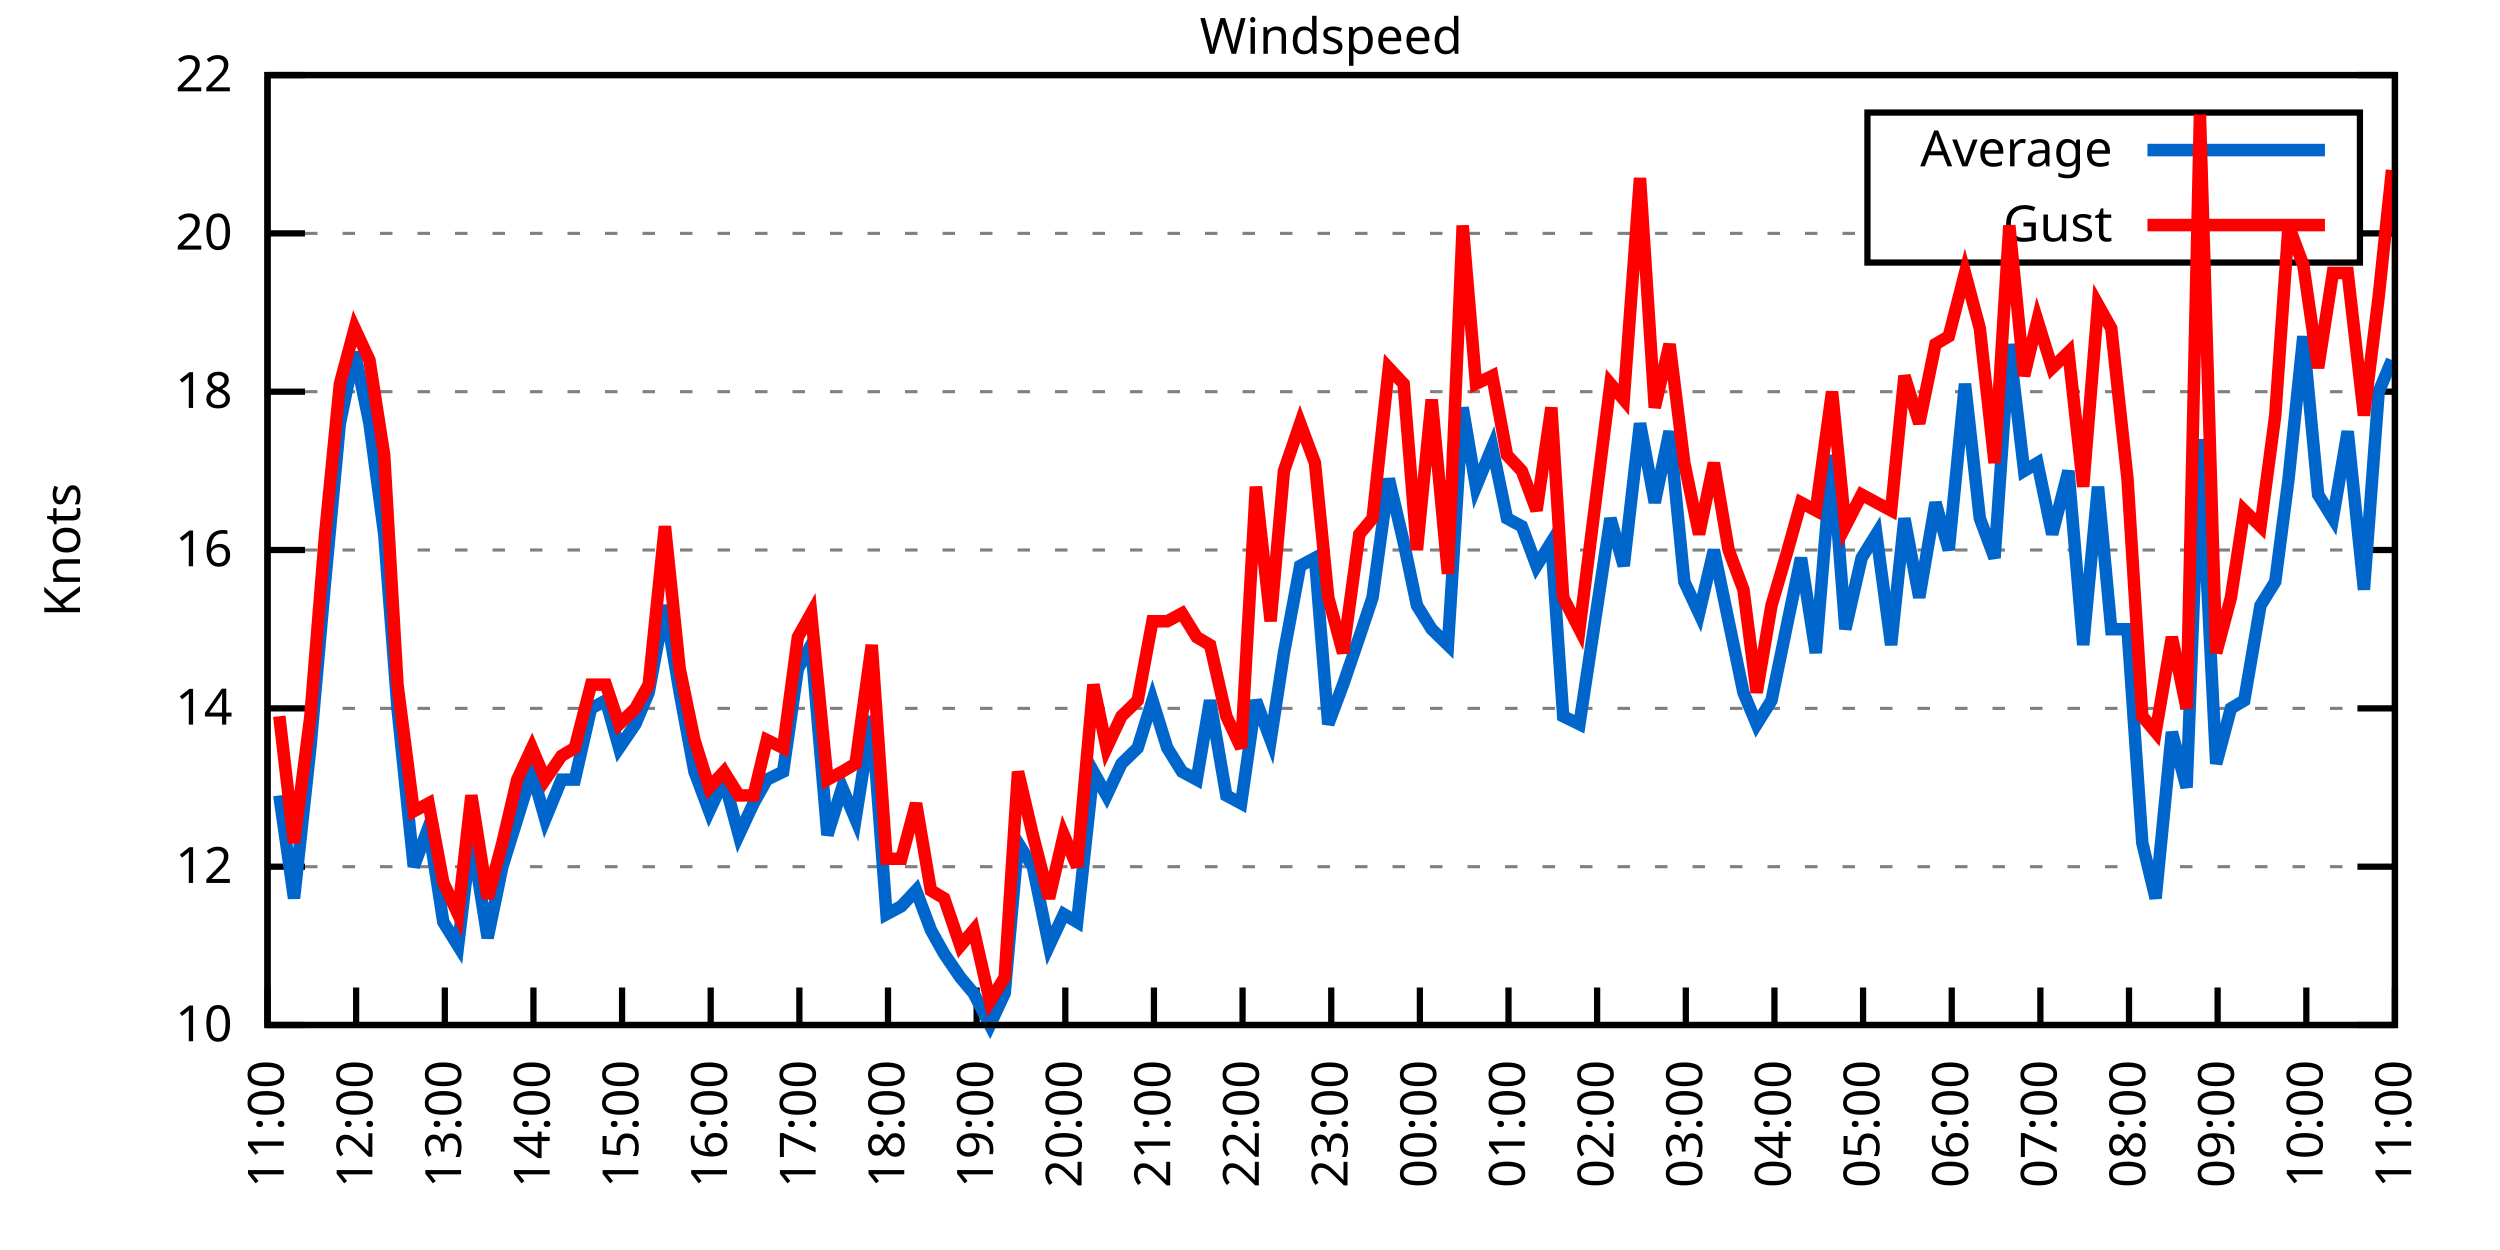
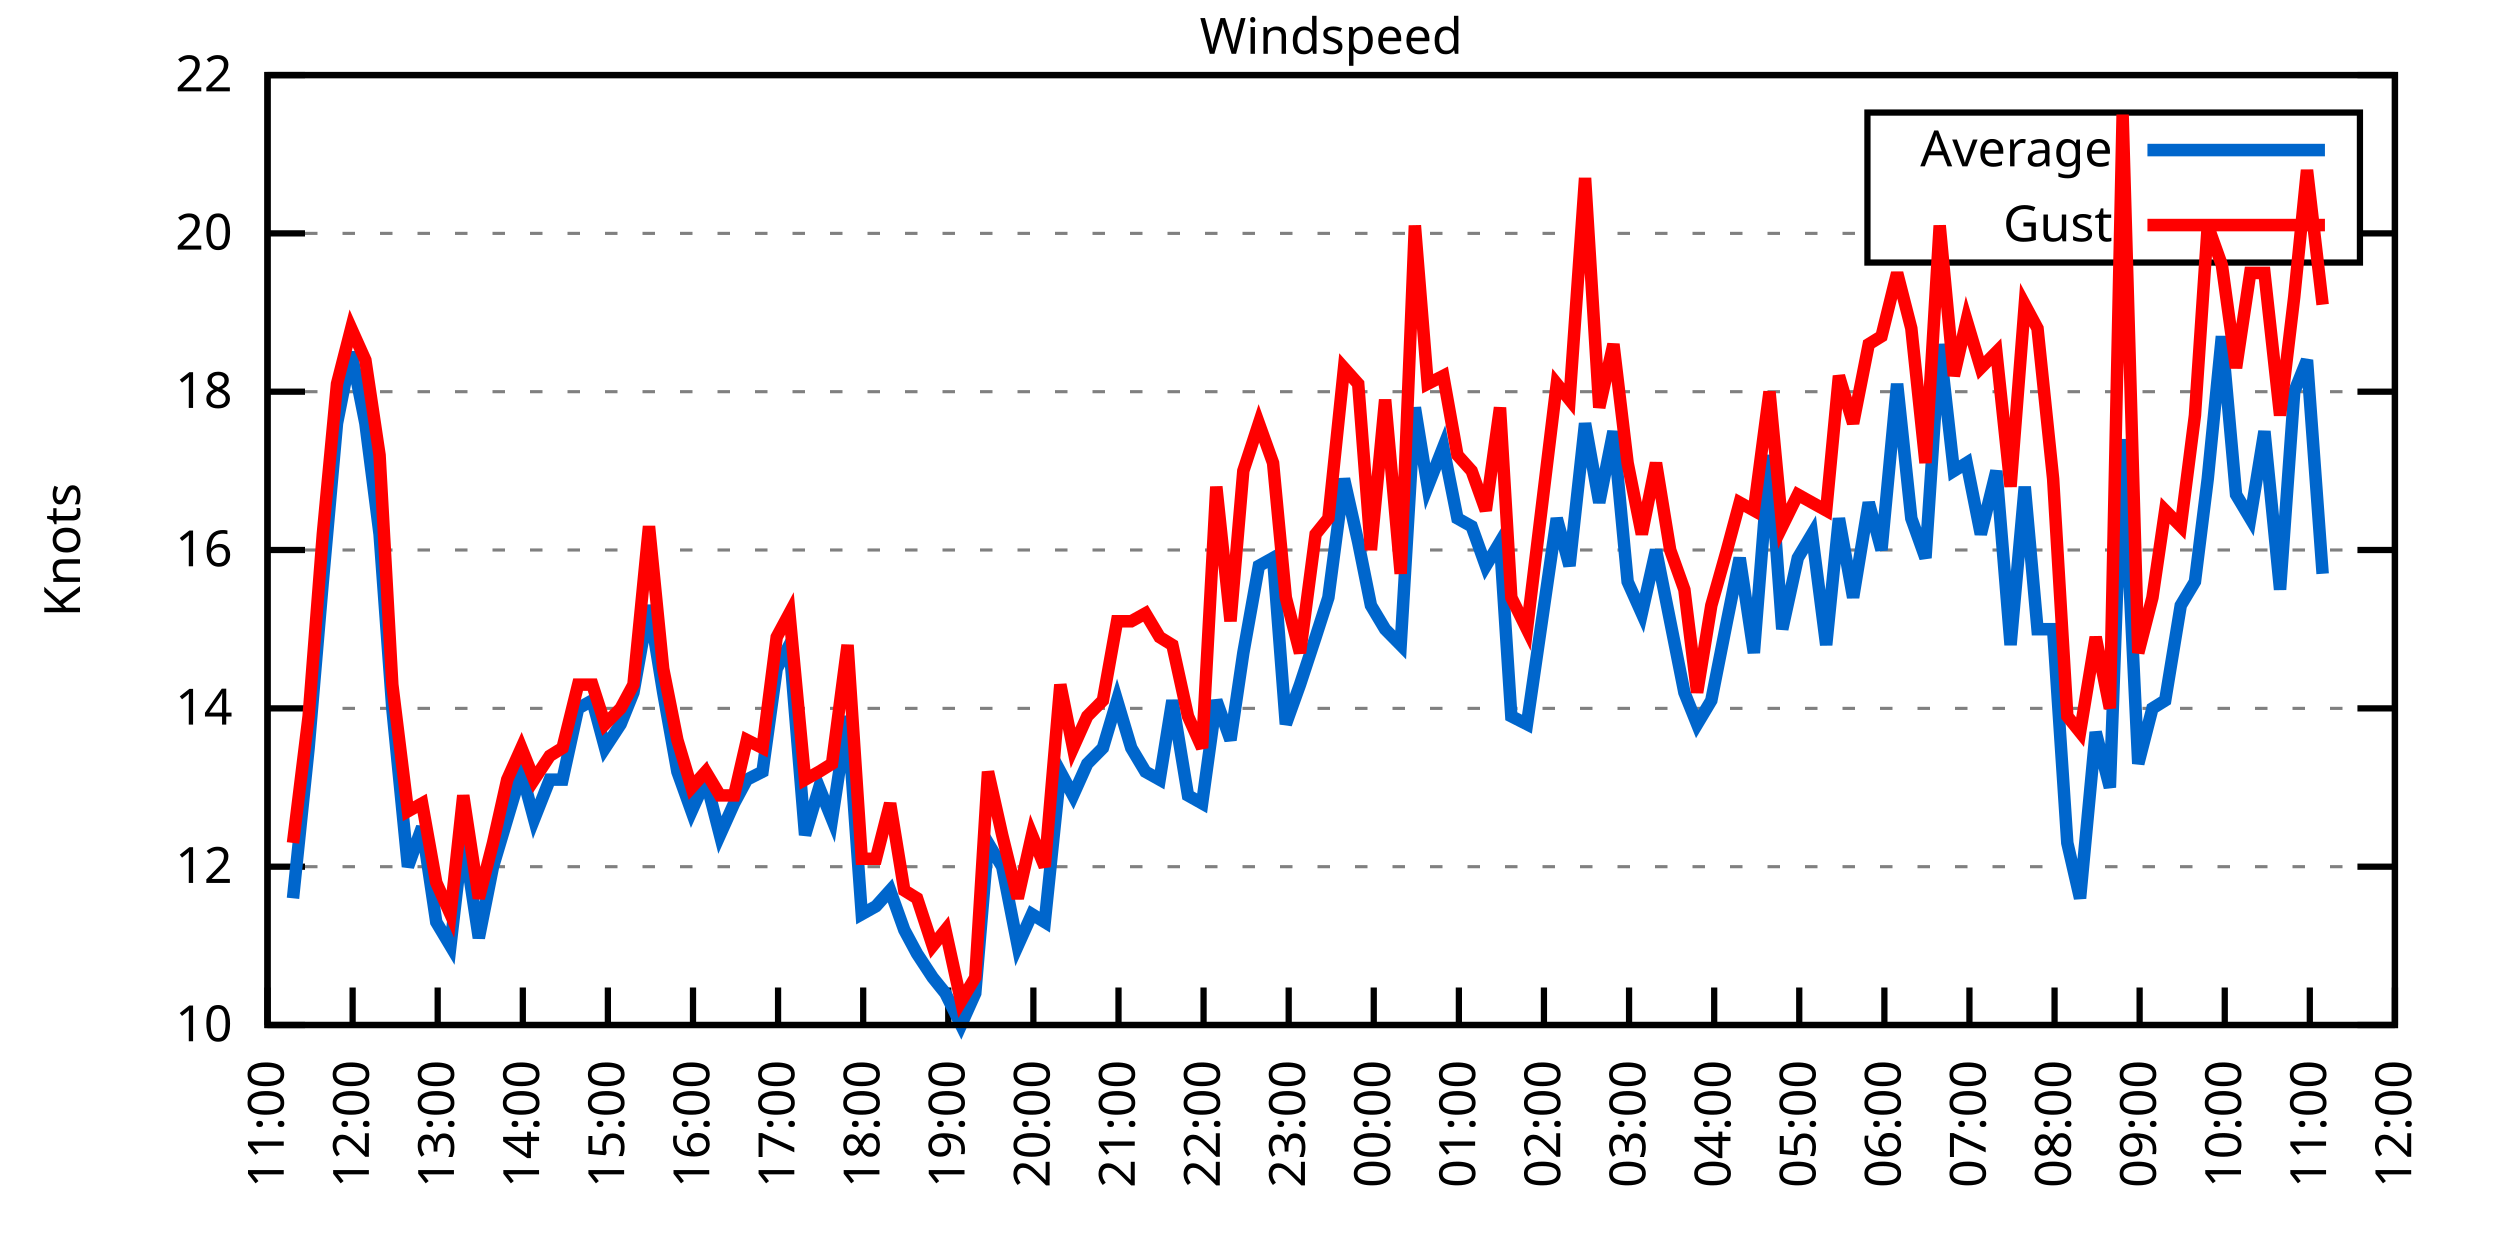
<svg xmlns="http://www.w3.org/2000/svg" xmlns:xlink="http://www.w3.org/1999/xlink" width="400" height="200" viewBox="0 0 400 200">
  <g id="gnuplot_canvas">
    <rect x="0" y="0" width="400" height="200" fill="none" />
    <defs>
      <circle id="gpDot" r="0.5" stroke-width="0.5" stroke="currentColor" />
      <path id="gpPt0" stroke-width="0.333" stroke="currentColor" d="M-1,0 h2 M0,-1 v2" />
      <path id="gpPt1" stroke-width="0.333" stroke="currentColor" d="M-1,-1 L1,1 M1,-1 L-1,1" />
      <path id="gpPt2" stroke-width="0.333" stroke="currentColor" d="M-1,0 L1,0 M0,-1 L0,1 M-1,-1 L1,1 M-1,1 L1,-1" />
      <rect id="gpPt3" stroke-width="0.333" stroke="currentColor" x="-1" y="-1" width="2" height="2" />
      <rect id="gpPt4" stroke-width="0.333" stroke="currentColor" fill="currentColor" x="-1" y="-1" width="2" height="2" />
      <circle id="gpPt5" stroke-width="0.333" stroke="currentColor" cx="0" cy="0" r="1" />
      <use xlink:href="#gpPt5" id="gpPt6" fill="currentColor" stroke="none" />
      <path id="gpPt7" stroke-width="0.333" stroke="currentColor" d="M0,-1.33 L-1.33,0.67 L1.33,0.67 z" />
      <use xlink:href="#gpPt7" id="gpPt8" fill="currentColor" stroke="none" />
      <use xlink:href="#gpPt7" id="gpPt9" stroke="currentColor" transform="rotate(180)" />
      <use xlink:href="#gpPt9" id="gpPt10" fill="currentColor" stroke="none" />
      <use xlink:href="#gpPt3" id="gpPt11" stroke="currentColor" transform="rotate(45)" />
      <use xlink:href="#gpPt11" id="gpPt12" fill="currentColor" stroke="none" />
      <path id="gpPt13" stroke-width="0.333" stroke="currentColor" d="M0,1.330 L1.265,0.411 L0.782,-1.067 L-0.782,-1.076 L-1.265,0.411 z" />
      <use xlink:href="#gpPt13" id="gpPt14" fill="currentColor" stroke="none" />
      <filter id="textbox" filterUnits="objectBoundingBox" x="0" y="0" height="1" width="1">
        <feFlood flood-color="white" flood-opacity="1" result="bgnd" />
        <feComposite in="SourceGraphic" in2="bgnd" operator="atop" />
      </filter>
      <filter id="greybox" filterUnits="objectBoundingBox" x="0" y="0" height="1" width="1">
        <feFlood flood-color="lightgrey" flood-opacity="1" result="grey" />
        <feComposite in="SourceGraphic" in2="grey" operator="atop" />
      </filter>
    </defs>
    <g fill="none" color="white" stroke="currentColor" stroke-width="1.00" stroke-linecap="butt" stroke-linejoin="miter">
</g>
    <g fill="none" color="black" stroke="currentColor" stroke-width="1.00" stroke-linecap="butt" stroke-linejoin="miter">
      <g stroke="none" shape-rendering="crispEdges">
        <polygon fill="rgb(255, 255, 255)" points="42.80,164.00 383.18,164.00 383.18,12.02 42.80,12.02 " />
      </g>
    </g>
    <g fill="none" color="black" stroke="currentColor" stroke-width="1.00" stroke-linecap="butt" stroke-linejoin="miter">
</g>
    <g fill="none" color="black" stroke="black" stroke-width="0.50" stroke-linecap="butt" stroke-linejoin="miter">
</g>
    <g fill="none" color="gray" stroke="currentColor" stroke-width="0.50" stroke-linecap="butt" stroke-linejoin="miter">
      <path stroke="gray" stroke-dasharray="2,4" class="gridline" d="M42.80,164.00 L383.19,164.00  " />
    </g>
    <g fill="none" color="gray" stroke="gray" stroke-width="1.00" stroke-linecap="butt" stroke-linejoin="miter">
</g>
    <g fill="none" color="black" stroke="currentColor" stroke-width="1.00" stroke-linecap="butt" stroke-linejoin="miter">
      <path stroke="black" d="M42.80,164.00 L48.80,164.00 M383.19,164.00 L377.19,164.00  " />
      <g transform="translate(37.20,166.60)" stroke="none" fill="black" font-family="Sans" font-size="8.00" text-anchor="end">
        <text>
          <tspan font-family="Sans"> 10</tspan>
        </text>
      </g>
    </g>
    <g fill="none" color="black" stroke="currentColor" stroke-width="1.00" stroke-linecap="butt" stroke-linejoin="miter">
</g>
    <g fill="none" color="black" stroke="black" stroke-width="0.50" stroke-linecap="butt" stroke-linejoin="miter">
</g>
    <g fill="none" color="gray" stroke="currentColor" stroke-width="0.50" stroke-linecap="butt" stroke-linejoin="miter">
      <path stroke="gray" stroke-dasharray="2,4" class="gridline" d="M42.80,138.67 L383.19,138.67  " />
    </g>
    <g fill="none" color="gray" stroke="gray" stroke-width="1.00" stroke-linecap="butt" stroke-linejoin="miter">
</g>
    <g fill="none" color="black" stroke="currentColor" stroke-width="1.00" stroke-linecap="butt" stroke-linejoin="miter">
      <path stroke="black" d="M42.80,138.67 L48.80,138.67 M383.19,138.67 L377.19,138.67  " />
      <g transform="translate(37.20,141.27)" stroke="none" fill="black" font-family="Sans" font-size="8.00" text-anchor="end">
        <text>
          <tspan font-family="Sans"> 12</tspan>
        </text>
      </g>
    </g>
    <g fill="none" color="black" stroke="currentColor" stroke-width="1.00" stroke-linecap="butt" stroke-linejoin="miter">
</g>
    <g fill="none" color="black" stroke="black" stroke-width="0.50" stroke-linecap="butt" stroke-linejoin="miter">
</g>
    <g fill="none" color="gray" stroke="currentColor" stroke-width="0.50" stroke-linecap="butt" stroke-linejoin="miter">
      <path stroke="gray" stroke-dasharray="2,4" class="gridline" d="M42.80,113.34 L383.19,113.34  " />
    </g>
    <g fill="none" color="gray" stroke="gray" stroke-width="1.00" stroke-linecap="butt" stroke-linejoin="miter">
</g>
    <g fill="none" color="black" stroke="currentColor" stroke-width="1.00" stroke-linecap="butt" stroke-linejoin="miter">
      <path stroke="black" d="M42.80,113.34 L48.80,113.34 M383.19,113.34 L377.19,113.34  " />
      <g transform="translate(37.20,115.94)" stroke="none" fill="black" font-family="Sans" font-size="8.00" text-anchor="end">
        <text>
          <tspan font-family="Sans"> 14</tspan>
        </text>
      </g>
    </g>
    <g fill="none" color="black" stroke="currentColor" stroke-width="1.00" stroke-linecap="butt" stroke-linejoin="miter">
</g>
    <g fill="none" color="black" stroke="black" stroke-width="0.50" stroke-linecap="butt" stroke-linejoin="miter">
</g>
    <g fill="none" color="gray" stroke="currentColor" stroke-width="0.50" stroke-linecap="butt" stroke-linejoin="miter">
      <path stroke="gray" stroke-dasharray="2,4" class="gridline" d="M42.80,88.00 L383.19,88.00  " />
    </g>
    <g fill="none" color="gray" stroke="gray" stroke-width="1.00" stroke-linecap="butt" stroke-linejoin="miter">
</g>
    <g fill="none" color="black" stroke="currentColor" stroke-width="1.00" stroke-linecap="butt" stroke-linejoin="miter">
      <path stroke="black" d="M42.80,88.00 L48.80,88.00 M383.19,88.00 L377.19,88.00  " />
      <g transform="translate(37.20,90.60)" stroke="none" fill="black" font-family="Sans" font-size="8.00" text-anchor="end">
        <text>
          <tspan font-family="Sans"> 16</tspan>
        </text>
      </g>
    </g>
    <g fill="none" color="black" stroke="currentColor" stroke-width="1.00" stroke-linecap="butt" stroke-linejoin="miter">
</g>
    <g fill="none" color="black" stroke="black" stroke-width="0.50" stroke-linecap="butt" stroke-linejoin="miter">
</g>
    <g fill="none" color="gray" stroke="currentColor" stroke-width="0.50" stroke-linecap="butt" stroke-linejoin="miter">
      <path stroke="gray" stroke-dasharray="2,4" class="gridline" d="M42.80,62.67 L383.19,62.67  " />
    </g>
    <g fill="none" color="gray" stroke="gray" stroke-width="1.00" stroke-linecap="butt" stroke-linejoin="miter">
</g>
    <g fill="none" color="black" stroke="currentColor" stroke-width="1.00" stroke-linecap="butt" stroke-linejoin="miter">
      <path stroke="black" d="M42.80,62.67 L48.80,62.67 M383.19,62.67 L377.19,62.67  " />
      <g transform="translate(37.20,65.27)" stroke="none" fill="black" font-family="Sans" font-size="8.00" text-anchor="end">
        <text>
          <tspan font-family="Sans"> 18</tspan>
        </text>
      </g>
    </g>
    <g fill="none" color="black" stroke="currentColor" stroke-width="1.00" stroke-linecap="butt" stroke-linejoin="miter">
</g>
    <g fill="none" color="black" stroke="black" stroke-width="0.50" stroke-linecap="butt" stroke-linejoin="miter">
</g>
    <g fill="none" color="gray" stroke="currentColor" stroke-width="0.50" stroke-linecap="butt" stroke-linejoin="miter">
      <path stroke="gray" stroke-dasharray="2,4" class="gridline" d="M42.80,37.34 L298.79,37.34 M377.59,37.34 L383.19,37.34  " />
    </g>
    <g fill="none" color="gray" stroke="gray" stroke-width="1.00" stroke-linecap="butt" stroke-linejoin="miter">
</g>
    <g fill="none" color="black" stroke="currentColor" stroke-width="1.00" stroke-linecap="butt" stroke-linejoin="miter">
      <path stroke="black" d="M42.80,37.34 L48.80,37.34 M383.19,37.34 L377.19,37.34  " />
      <g transform="translate(37.20,39.94)" stroke="none" fill="black" font-family="Sans" font-size="8.00" text-anchor="end">
        <text>
          <tspan font-family="Sans"> 20</tspan>
        </text>
      </g>
    </g>
    <g fill="none" color="black" stroke="currentColor" stroke-width="1.00" stroke-linecap="butt" stroke-linejoin="miter">
</g>
    <g fill="none" color="black" stroke="black" stroke-width="0.50" stroke-linecap="butt" stroke-linejoin="miter">
</g>
    <g fill="none" color="gray" stroke="currentColor" stroke-width="0.50" stroke-linecap="butt" stroke-linejoin="miter">
      <path stroke="gray" stroke-dasharray="2,4" class="gridline" d="M42.80,12.01 L383.19,12.01  " />
    </g>
    <g fill="none" color="gray" stroke="gray" stroke-width="1.00" stroke-linecap="butt" stroke-linejoin="miter">
</g>
    <g fill="none" color="black" stroke="currentColor" stroke-width="1.00" stroke-linecap="butt" stroke-linejoin="miter">
      <path stroke="black" d="M42.80,12.01 L48.80,12.01 M383.19,12.01 L377.19,12.01  " />
      <g transform="translate(37.20,14.61)" stroke="none" fill="black" font-family="Sans" font-size="8.00" text-anchor="end">
        <text>
          <tspan font-family="Sans"> 22</tspan>
        </text>
      </g>
    </g>
    <g fill="none" color="black" stroke="currentColor" stroke-width="1.00" stroke-linecap="butt" stroke-linejoin="miter">
      <path stroke="black" d="M42.80,164.00 L42.80,158.00  " />
      <g transform="translate(45.40,169.60) rotate(270.00)" stroke="none" fill="black" font-family="Sans" font-size="8.00" text-anchor="end">
        <text>
          <tspan font-family="Sans">11:00</tspan>
        </text>
      </g>
    </g>
    <g fill="none" color="black" stroke="currentColor" stroke-width="1.00" stroke-linecap="butt" stroke-linejoin="miter">
-       <path stroke="black" d="M56.98,164.00 L56.98,158.00  " />
-       <g transform="translate(59.58,169.60) rotate(270.00)" stroke="none" fill="black" font-family="Sans" font-size="8.00" text-anchor="end">
+       <path stroke="black" d="M56.42,164.00 L56.42,158.00  " />
+       <g transform="translate(59.02,169.60) rotate(270.00)" stroke="none" fill="black" font-family="Sans" font-size="8.00" text-anchor="end">
        <text>
          <tspan font-family="Sans">12:00</tspan>
        </text>
      </g>
    </g>
    <g fill="none" color="black" stroke="currentColor" stroke-width="1.00" stroke-linecap="butt" stroke-linejoin="miter">
-       <path stroke="black" d="M71.17,164.00 L71.17,158.00  " />
-       <g transform="translate(73.77,169.60) rotate(270.00)" stroke="none" fill="black" font-family="Sans" font-size="8.00" text-anchor="end">
+       <path stroke="black" d="M70.03,164.00 L70.03,158.00  " />
+       <g transform="translate(72.63,169.60) rotate(270.00)" stroke="none" fill="black" font-family="Sans" font-size="8.00" text-anchor="end">
        <text>
          <tspan font-family="Sans">13:00</tspan>
        </text>
      </g>
    </g>
    <g fill="none" color="black" stroke="currentColor" stroke-width="1.00" stroke-linecap="butt" stroke-linejoin="miter">
-       <path stroke="black" d="M85.35,164.00 L85.35,158.00  " />
-       <g transform="translate(87.95,169.60) rotate(270.00)" stroke="none" fill="black" font-family="Sans" font-size="8.00" text-anchor="end">
+       <path stroke="black" d="M83.65,164.00 L83.65,158.00  " />
+       <g transform="translate(86.25,169.60) rotate(270.00)" stroke="none" fill="black" font-family="Sans" font-size="8.00" text-anchor="end">
        <text>
          <tspan font-family="Sans">14:00</tspan>
        </text>
      </g>
    </g>
    <g fill="none" color="black" stroke="currentColor" stroke-width="1.00" stroke-linecap="butt" stroke-linejoin="miter">
-       <path stroke="black" d="M99.53,164.00 L99.53,158.00  " />
-       <g transform="translate(102.13,169.60) rotate(270.00)" stroke="none" fill="black" font-family="Sans" font-size="8.00" text-anchor="end">
+       <path stroke="black" d="M97.26,164.00 L97.26,158.00  " />
+       <g transform="translate(99.86,169.60) rotate(270.00)" stroke="none" fill="black" font-family="Sans" font-size="8.00" text-anchor="end">
        <text>
          <tspan font-family="Sans">15:00</tspan>
        </text>
      </g>
    </g>
    <g fill="none" color="black" stroke="currentColor" stroke-width="1.00" stroke-linecap="butt" stroke-linejoin="miter">
-       <path stroke="black" d="M113.71,164.00 L113.71,158.00  " />
-       <g transform="translate(116.31,169.60) rotate(270.00)" stroke="none" fill="black" font-family="Sans" font-size="8.00" text-anchor="end">
+       <path stroke="black" d="M110.88,164.00 L110.88,158.00  " />
+       <g transform="translate(113.48,169.60) rotate(270.00)" stroke="none" fill="black" font-family="Sans" font-size="8.00" text-anchor="end">
        <text>
          <tspan font-family="Sans">16:00</tspan>
        </text>
      </g>
    </g>
    <g fill="none" color="black" stroke="currentColor" stroke-width="1.00" stroke-linecap="butt" stroke-linejoin="miter">
-       <path stroke="black" d="M127.90,164.00 L127.90,158.00  " />
-       <g transform="translate(130.50,169.60) rotate(270.00)" stroke="none" fill="black" font-family="Sans" font-size="8.00" text-anchor="end">
+       <path stroke="black" d="M124.49,164.00 L124.49,158.00  " />
+       <g transform="translate(127.09,169.60) rotate(270.00)" stroke="none" fill="black" font-family="Sans" font-size="8.00" text-anchor="end">
        <text>
          <tspan font-family="Sans">17:00</tspan>
        </text>
      </g>
    </g>
    <g fill="none" color="black" stroke="currentColor" stroke-width="1.00" stroke-linecap="butt" stroke-linejoin="miter">
-       <path stroke="black" d="M142.08,164.00 L142.08,158.00  " />
-       <g transform="translate(144.68,169.60) rotate(270.00)" stroke="none" fill="black" font-family="Sans" font-size="8.00" text-anchor="end">
+       <path stroke="black" d="M138.11,164.00 L138.11,158.00  " />
+       <g transform="translate(140.71,169.60) rotate(270.00)" stroke="none" fill="black" font-family="Sans" font-size="8.00" text-anchor="end">
        <text>
          <tspan font-family="Sans">18:00</tspan>
        </text>
      </g>
    </g>
    <g fill="none" color="black" stroke="currentColor" stroke-width="1.00" stroke-linecap="butt" stroke-linejoin="miter">
-       <path stroke="black" d="M156.26,164.00 L156.26,158.00  " />
-       <g transform="translate(158.86,169.60) rotate(270.00)" stroke="none" fill="black" font-family="Sans" font-size="8.00" text-anchor="end">
+       <path stroke="black" d="M151.72,164.00 L151.72,158.00  " />
+       <g transform="translate(154.32,169.60) rotate(270.00)" stroke="none" fill="black" font-family="Sans" font-size="8.00" text-anchor="end">
        <text>
          <tspan font-family="Sans">19:00</tspan>
        </text>
      </g>
    </g>
    <g fill="none" color="black" stroke="currentColor" stroke-width="1.00" stroke-linecap="butt" stroke-linejoin="miter">
-       <path stroke="black" d="M170.45,164.00 L170.45,158.00  " />
-       <g transform="translate(173.05,169.60) rotate(270.00)" stroke="none" fill="black" font-family="Sans" font-size="8.00" text-anchor="end">
+       <path stroke="black" d="M165.34,164.00 L165.34,158.00  " />
+       <g transform="translate(167.94,169.60) rotate(270.00)" stroke="none" fill="black" font-family="Sans" font-size="8.00" text-anchor="end">
        <text>
          <tspan font-family="Sans">20:00</tspan>
        </text>
      </g>
    </g>
    <g fill="none" color="black" stroke="currentColor" stroke-width="1.00" stroke-linecap="butt" stroke-linejoin="miter">
-       <path stroke="black" d="M184.63,164.00 L184.63,158.00  " />
-       <g transform="translate(187.23,169.60) rotate(270.00)" stroke="none" fill="black" font-family="Sans" font-size="8.00" text-anchor="end">
+       <path stroke="black" d="M178.96,164.00 L178.96,158.00  " />
+       <g transform="translate(181.56,169.60) rotate(270.00)" stroke="none" fill="black" font-family="Sans" font-size="8.00" text-anchor="end">
        <text>
          <tspan font-family="Sans">21:00</tspan>
        </text>
      </g>
    </g>
    <g fill="none" color="black" stroke="currentColor" stroke-width="1.00" stroke-linecap="butt" stroke-linejoin="miter">
-       <path stroke="black" d="M198.81,164.00 L198.81,158.00  " />
-       <g transform="translate(201.41,169.60) rotate(270.00)" stroke="none" fill="black" font-family="Sans" font-size="8.00" text-anchor="end">
+       <path stroke="black" d="M192.57,164.00 L192.57,158.00  " />
+       <g transform="translate(195.17,169.60) rotate(270.00)" stroke="none" fill="black" font-family="Sans" font-size="8.00" text-anchor="end">
        <text>
          <tspan font-family="Sans">22:00</tspan>
        </text>
      </g>
    </g>
    <g fill="none" color="black" stroke="currentColor" stroke-width="1.00" stroke-linecap="butt" stroke-linejoin="miter">
-       <path stroke="black" d="M213.00,164.00 L213.00,158.00  " />
-       <g transform="translate(215.60,169.60) rotate(270.00)" stroke="none" fill="black" font-family="Sans" font-size="8.00" text-anchor="end">
+       <path stroke="black" d="M206.19,164.00 L206.19,158.00  " />
+       <g transform="translate(208.79,169.60) rotate(270.00)" stroke="none" fill="black" font-family="Sans" font-size="8.00" text-anchor="end">
        <text>
          <tspan font-family="Sans">23:00</tspan>
        </text>
      </g>
    </g>
    <g fill="none" color="black" stroke="currentColor" stroke-width="1.00" stroke-linecap="butt" stroke-linejoin="miter">
-       <path stroke="black" d="M227.18,164.00 L227.18,158.00  " />
-       <g transform="translate(229.78,169.60) rotate(270.00)" stroke="none" fill="black" font-family="Sans" font-size="8.00" text-anchor="end">
+       <path stroke="black" d="M219.80,164.00 L219.80,158.00  " />
+       <g transform="translate(222.40,169.60) rotate(270.00)" stroke="none" fill="black" font-family="Sans" font-size="8.00" text-anchor="end">
        <text>
          <tspan font-family="Sans">00:00</tspan>
        </text>
      </g>
    </g>
    <g fill="none" color="black" stroke="currentColor" stroke-width="1.00" stroke-linecap="butt" stroke-linejoin="miter">
-       <path stroke="black" d="M241.36,164.00 L241.36,158.00  " />
-       <g transform="translate(243.96,169.60) rotate(270.00)" stroke="none" fill="black" font-family="Sans" font-size="8.00" text-anchor="end">
+       <path stroke="black" d="M233.42,164.00 L233.42,158.00  " />
+       <g transform="translate(236.02,169.60) rotate(270.00)" stroke="none" fill="black" font-family="Sans" font-size="8.00" text-anchor="end">
        <text>
          <tspan font-family="Sans">01:00</tspan>
        </text>
      </g>
    </g>
    <g fill="none" color="black" stroke="currentColor" stroke-width="1.00" stroke-linecap="butt" stroke-linejoin="miter">
-       <path stroke="black" d="M255.54,164.00 L255.54,158.00  " />
-       <g transform="translate(258.14,169.60) rotate(270.00)" stroke="none" fill="black" font-family="Sans" font-size="8.00" text-anchor="end">
+       <path stroke="black" d="M247.03,164.00 L247.03,158.00  " />
+       <g transform="translate(249.63,169.60) rotate(270.00)" stroke="none" fill="black" font-family="Sans" font-size="8.00" text-anchor="end">
        <text>
          <tspan font-family="Sans">02:00</tspan>
        </text>
      </g>
    </g>
    <g fill="none" color="black" stroke="currentColor" stroke-width="1.00" stroke-linecap="butt" stroke-linejoin="miter">
-       <path stroke="black" d="M269.73,164.00 L269.73,158.00  " />
-       <g transform="translate(272.33,169.60) rotate(270.00)" stroke="none" fill="black" font-family="Sans" font-size="8.00" text-anchor="end">
+       <path stroke="black" d="M260.65,164.00 L260.65,158.00  " />
+       <g transform="translate(263.25,169.60) rotate(270.00)" stroke="none" fill="black" font-family="Sans" font-size="8.00" text-anchor="end">
        <text>
          <tspan font-family="Sans">03:00</tspan>
        </text>
      </g>
    </g>
    <g fill="none" color="black" stroke="currentColor" stroke-width="1.00" stroke-linecap="butt" stroke-linejoin="miter">
-       <path stroke="black" d="M283.91,164.00 L283.91,158.00  " />
-       <g transform="translate(286.51,169.60) rotate(270.00)" stroke="none" fill="black" font-family="Sans" font-size="8.00" text-anchor="end">
+       <path stroke="black" d="M274.27,164.00 L274.27,158.00  " />
+       <g transform="translate(276.87,169.60) rotate(270.00)" stroke="none" fill="black" font-family="Sans" font-size="8.00" text-anchor="end">
        <text>
          <tspan font-family="Sans">04:00</tspan>
        </text>
      </g>
    </g>
    <g fill="none" color="black" stroke="currentColor" stroke-width="1.00" stroke-linecap="butt" stroke-linejoin="miter">
-       <path stroke="black" d="M298.09,164.00 L298.09,158.00  " />
-       <g transform="translate(300.69,169.60) rotate(270.00)" stroke="none" fill="black" font-family="Sans" font-size="8.00" text-anchor="end">
+       <path stroke="black" d="M287.88,164.00 L287.88,158.00  " />
+       <g transform="translate(290.48,169.60) rotate(270.00)" stroke="none" fill="black" font-family="Sans" font-size="8.00" text-anchor="end">
        <text>
          <tspan font-family="Sans">05:00</tspan>
        </text>
      </g>
    </g>
    <g fill="none" color="black" stroke="currentColor" stroke-width="1.00" stroke-linecap="butt" stroke-linejoin="miter">
-       <path stroke="black" d="M312.28,164.00 L312.28,158.00  " />
-       <g transform="translate(314.88,169.60) rotate(270.00)" stroke="none" fill="black" font-family="Sans" font-size="8.00" text-anchor="end">
+       <path stroke="black" d="M301.50,164.00 L301.50,158.00  " />
+       <g transform="translate(304.10,169.60) rotate(270.00)" stroke="none" fill="black" font-family="Sans" font-size="8.00" text-anchor="end">
        <text>
          <tspan font-family="Sans">06:00</tspan>
        </text>
      </g>
    </g>
    <g fill="none" color="black" stroke="currentColor" stroke-width="1.00" stroke-linecap="butt" stroke-linejoin="miter">
-       <path stroke="black" d="M326.46,164.00 L326.46,158.00  " />
-       <g transform="translate(329.06,169.60) rotate(270.00)" stroke="none" fill="black" font-family="Sans" font-size="8.00" text-anchor="end">
+       <path stroke="black" d="M315.11,164.00 L315.11,158.00  " />
+       <g transform="translate(317.71,169.60) rotate(270.00)" stroke="none" fill="black" font-family="Sans" font-size="8.00" text-anchor="end">
        <text>
          <tspan font-family="Sans">07:00</tspan>
        </text>
      </g>
    </g>
    <g fill="none" color="black" stroke="currentColor" stroke-width="1.00" stroke-linecap="butt" stroke-linejoin="miter">
-       <path stroke="black" d="M340.64,164.00 L340.64,158.00  " />
-       <g transform="translate(343.24,169.60) rotate(270.00)" stroke="none" fill="black" font-family="Sans" font-size="8.00" text-anchor="end">
+       <path stroke="black" d="M328.73,164.00 L328.73,158.00  " />
+       <g transform="translate(331.33,169.60) rotate(270.00)" stroke="none" fill="black" font-family="Sans" font-size="8.00" text-anchor="end">
        <text>
          <tspan font-family="Sans">08:00</tspan>
        </text>
      </g>
    </g>
    <g fill="none" color="black" stroke="currentColor" stroke-width="1.00" stroke-linecap="butt" stroke-linejoin="miter">
-       <path stroke="black" d="M354.82,164.00 L354.82,158.00  " />
-       <g transform="translate(357.42,169.60) rotate(270.00)" stroke="none" fill="black" font-family="Sans" font-size="8.00" text-anchor="end">
+       <path stroke="black" d="M342.34,164.00 L342.34,158.00  " />
+       <g transform="translate(344.94,169.60) rotate(270.00)" stroke="none" fill="black" font-family="Sans" font-size="8.00" text-anchor="end">
        <text>
          <tspan font-family="Sans">09:00</tspan>
        </text>
      </g>
    </g>
    <g fill="none" color="black" stroke="currentColor" stroke-width="1.00" stroke-linecap="butt" stroke-linejoin="miter">
-       <path stroke="black" d="M369.01,164.00 L369.01,158.00  " />
-       <g transform="translate(371.61,169.60) rotate(270.00)" stroke="none" fill="black" font-family="Sans" font-size="8.00" text-anchor="end">
+       <path stroke="black" d="M355.96,164.00 L355.96,158.00  " />
+       <g transform="translate(358.56,169.60) rotate(270.00)" stroke="none" fill="black" font-family="Sans" font-size="8.00" text-anchor="end">
        <text>
          <tspan font-family="Sans">10:00</tspan>
+         </text>
+       </g>
+     </g>
+     <g fill="none" color="black" stroke="currentColor" stroke-width="1.00" stroke-linecap="butt" stroke-linejoin="miter">
+       <path stroke="black" d="M369.57,164.00 L369.57,158.00  " />
+       <g transform="translate(372.17,169.60) rotate(270.00)" stroke="none" fill="black" font-family="Sans" font-size="8.00" text-anchor="end">
+         <text>
+           <tspan font-family="Sans">11:00</tspan>
        </text>
      </g>
    </g>
    <g fill="none" color="black" stroke="currentColor" stroke-width="1.00" stroke-linecap="butt" stroke-linejoin="miter">
      <path stroke="black" d="M383.19,164.00 L383.19,158.00  " />
      <g transform="translate(385.79,169.60) rotate(270.00)" stroke="none" fill="black" font-family="Sans" font-size="8.00" text-anchor="end">
        <text>
-           <tspan font-family="Sans">11:00</tspan>
+           <tspan font-family="Sans">12:00</tspan>
        </text>
      </g>
    </g>
    <g fill="none" color="black" stroke="currentColor" stroke-width="1.00" stroke-linecap="butt" stroke-linejoin="miter">
</g>
    <g fill="none" color="black" stroke="currentColor" stroke-width="1.00" stroke-linecap="butt" stroke-linejoin="miter">
      <path stroke="black" d="M42.80,12.01 L42.80,164.00 L383.19,164.00 L383.19,12.01 L42.80,12.01 Z  " />
    </g>
    <g fill="none" color="black" stroke="currentColor" stroke-width="1.00" stroke-linecap="butt" stroke-linejoin="miter">
</g>
    <g fill="none" color="black" stroke="currentColor" stroke-width="1.00" stroke-linecap="butt" stroke-linejoin="miter">
      <path stroke="black" d="M298.79,42.01 L298.79,18.01 L377.59,18.01 L377.59,42.01 L298.79,42.01 Z  " />
    </g>
    <g id="Windspeed_plot_1">
      <g fill="none" color="white" stroke="black" stroke-width="2.00" stroke-linecap="butt" stroke-linejoin="miter">
</g>
      <g fill="none" color="black" stroke="currentColor" stroke-width="2.00" stroke-linecap="butt" stroke-linejoin="miter">
        <g transform="translate(337.99,26.61)" stroke="none" fill="black" font-family="Sans" font-size="8.00" text-anchor="end">
          <text>
            <tspan font-family="Sans">Average</tspan>
          </text>
        </g>
      </g>
      <g fill="none" color="black" stroke="currentColor" stroke-width="2.00" stroke-linecap="butt" stroke-linejoin="miter">
-         <path stroke="rgb(  0, 102, 204)" d="M343.59,24.01 L371.99,24.01 M44.69,127.27 L47.05,143.73 L49.66,119.67 L52.02,93.07 L54.38,67.74 L56.75,56.34   L59.11,67.74 L61.47,85.47 L63.60,113.34 L66.20,138.67 L68.57,132.34 L70.93,147.53 L73.29,151.33 L75.42,133.60   L78.02,150.07 L80.38,138.67 L82.75,131.07 L85.11,123.47 L87.24,131.07 L89.84,124.74 L91.97,124.74 L94.57,113.34   L96.93,112.07 L99.06,119.67 L101.66,115.87 L103.79,110.80 L106.39,96.87 L108.75,110.80 L111.11,123.47 L113.48,129.80   L115.84,124.74 L118.21,133.60 L120.57,128.54 L122.70,124.74 L125.30,123.47 L127.66,107.00 L129.79,103.20 L132.39,133.60   L134.75,126.00 L136.88,131.07 L139.48,114.60 L141.84,146.27 L144.21,145.00 L146.57,142.47 L148.94,148.80 L151.06,152.60   L153.66,156.40 L155.79,158.93 L158.39,164.00 L160.75,158.93 L162.88,134.87 L165.25,138.67 L167.85,151.33 L170.21,146.27   L172.34,147.53 L174.94,123.47 L177.06,127.27 L179.43,122.20 L182.03,119.67 L184.39,112.07 L186.76,119.67 L189.12,123.47   L191.48,124.74 L193.61,112.07 L196.21,127.27 L198.58,128.54 L200.94,112.07 L203.30,118.40 L205.43,104.47 L208.03,90.54   L210.39,89.27 L212.52,115.87 L214.89,109.54 L217.49,101.94 L219.61,95.60 L222.21,76.61 L224.58,86.74 L226.71,96.87   L229.07,100.67 L231.67,103.20 L234.03,65.21 L236.16,77.87 L238.76,71.54 L241.12,82.94 L243.49,84.21 L245.85,90.54   L248.22,86.74 L250.11,114.60 L252.71,115.87 L257.67,82.94 L259.80,90.54 L262.40,67.74 L264.76,80.41 L267.13,69.01   L269.49,93.07 L271.85,98.14 L274.22,88.00 L276.58,99.40 L278.95,110.80 L281.07,115.87 L283.44,112.07 L286.04,99.40   L288.16,89.27 L290.53,104.47 L293.13,72.81 L295.26,100.67 L297.86,89.27 L300.22,85.47 L302.58,103.20 L304.71,82.94   L307.08,95.60 L309.68,80.41 L311.80,88.00 L314.40,61.41 L316.77,82.94 L319.13,89.27 L321.49,55.07 L323.86,75.34   L325.99,74.07 L328.35,85.47 L330.95,75.34 L333.31,103.20 L335.68,77.87 L337.80,100.67 L340.40,100.67 L342.77,134.87   L344.90,143.73 L347.50,117.14 L349.86,126.00 L351.99,70.27 L354.59,122.20 L356.95,113.34 L359.08,112.07 L361.68,96.87   L364.04,93.07 L366.17,76.61 L368.53,53.81 L370.90,79.14 L373.26,82.94 L375.63,69.01 L378.23,94.34 L380.59,62.67   L382.72,57.61  " />
+         <path stroke="rgb(  0, 102, 204)" d="M343.59,24.01 L371.99,24.01 M46.88,143.73 L49.38,119.67 L51.65,93.07 L53.92,67.74 L56.19,56.34 L58.46,67.74   L60.73,85.47 L62.77,113.34 L65.27,138.67 L67.54,132.34 L69.80,147.53 L72.07,151.33 L74.12,133.60 L76.61,150.07   L78.88,138.67 L81.15,131.07 L83.42,123.47 L85.46,131.07 L87.96,124.74 L90.00,124.74 L92.50,113.34 L94.77,112.07   L96.81,119.67 L99.30,115.87 L101.35,110.80 L103.84,96.87 L106.11,110.80 L108.38,123.47 L110.65,129.80 L112.92,124.74   L115.19,133.60 L117.46,128.54 L119.50,124.74 L122.00,123.47 L124.27,107.00 L126.31,103.20 L128.81,133.60 L131.07,126.00   L133.12,131.07 L135.61,114.60 L137.88,146.27 L140.15,145.00 L142.42,142.47 L144.69,148.80 L146.73,152.60 L149.23,156.40   L151.27,158.93 L153.77,164.00 L156.04,158.93 L158.08,134.87 L160.35,138.67 L162.84,151.33 L165.11,146.27 L167.16,147.53   L169.65,123.47 L171.69,127.27 L173.96,122.20 L176.46,119.67 L178.73,112.07 L181.00,119.67 L183.27,123.47 L185.54,124.74   L187.58,112.07 L190.08,127.27 L192.34,128.54 L194.61,112.07 L196.88,118.40 L198.93,104.47 L201.42,90.54 L203.69,89.27   L205.73,115.87 L208.00,109.54 L210.50,101.94 L212.54,95.60 L215.04,76.61 L217.31,86.74 L219.35,96.87 L221.62,100.67   L224.11,103.20 L226.38,65.21 L228.43,77.87 L230.92,71.54 L233.19,82.94 L235.46,84.21 L237.73,90.54 L240.00,86.74   L241.81,114.60 L244.31,115.87 L249.08,82.94 L251.12,90.54 L253.61,67.74 L255.88,80.41 L258.15,69.01 L260.42,93.07   L262.69,98.14 L264.96,88.00 L267.23,99.40 L269.50,110.80 L271.54,115.87 L273.81,112.07 L276.31,99.40 L278.35,89.27   L280.62,104.47 L283.12,72.81 L285.16,100.67 L287.65,89.27 L289.92,85.47 L292.19,103.20 L294.23,82.94 L296.50,95.60   L299.00,80.41 L301.04,88.00 L303.54,61.41 L305.81,82.94 L308.08,89.27 L310.35,55.07 L312.62,75.34 L314.66,74.07   L316.93,85.47 L319.42,75.34 L321.69,103.20 L323.96,77.87 L326.00,100.67 L328.50,100.67 L330.77,134.87 L332.81,143.73   L335.31,117.14 L337.58,126.00 L339.62,70.27 L342.12,122.20 L344.39,113.34 L346.43,112.07 L348.92,96.87 L351.19,93.07   L353.24,76.61 L355.50,53.81 L357.77,79.14 L360.04,82.94 L362.31,69.01 L364.81,94.34 L367.08,62.67 L369.12,57.61   L371.62,91.80  " />
      </g>
    </g>
    <g id="Windspeed_plot_2">
      <g fill="none" color="black" stroke="currentColor" stroke-width="2.00" stroke-linecap="butt" stroke-linejoin="miter">
        <g transform="translate(337.99,38.61)" stroke="none" fill="black" font-family="Sans" font-size="8.00" text-anchor="end">
          <text>
            <tspan font-family="Sans">Gust</tspan>
          </text>
        </g>
      </g>
      <g fill="none" color="black" stroke="currentColor" stroke-width="2.00" stroke-linecap="butt" stroke-linejoin="miter">
-         <path stroke="rgb(255,   0,   0)" d="M343.59,36.01 L371.99,36.01 M44.69,114.60 L47.05,134.87 L49.66,114.60 L52.02,85.47 L54.38,61.41 L56.75,52.54   L59.11,57.61 L61.47,72.81 L63.60,109.54 L66.20,129.80 L68.57,128.54 L70.93,141.20 L73.29,146.27 L75.42,127.27   L78.02,143.73 L80.38,134.87 L82.75,124.74 L85.11,119.67 L87.24,124.74 L89.84,120.94 L91.97,119.67 L94.57,109.54   L96.93,109.54 L99.06,115.87 L101.66,113.34 L103.79,109.54 L106.39,84.21 L108.75,107.00 L111.11,118.40 L113.48,126.00   L115.84,123.47 L118.21,127.27 L120.57,127.27 L122.70,118.40 L125.30,119.67 L127.66,101.94 L129.79,98.14 L132.39,124.74   L134.75,123.47 L136.88,122.20 L139.48,103.20 L141.84,137.40 L144.21,137.40 L146.57,128.54 L148.94,142.47 L151.06,143.73   L153.66,151.33 L155.79,148.80 L158.39,160.20 L160.75,156.40 L162.88,123.47 L165.25,133.60 L167.85,143.73 L170.21,133.60   L172.34,138.67 L174.94,109.54 L177.06,119.67 L179.43,114.60 L182.03,112.07 L184.39,99.40 L186.76,99.40 L189.12,98.14   L191.48,101.94 L193.61,103.20 L196.21,114.60 L198.58,119.67 L200.94,77.87 L203.30,99.40 L205.43,75.34 L208.03,67.74   L210.39,74.07 L212.52,95.60 L214.89,104.47 L217.49,85.47 L219.61,82.94 L222.21,58.87 L224.58,61.41 L226.71,88.00   L229.07,63.94 L231.67,91.80 L234.03,36.08 L236.16,61.41 L238.76,60.14 L241.12,72.81 L243.49,75.34 L245.85,81.67   L248.22,65.21 L250.11,95.60 L252.71,100.67 L257.67,61.41 L259.80,63.94 L262.40,28.48 L264.76,65.21 L267.13,55.07   L269.49,74.07 L271.85,85.47 L274.22,74.07 L276.58,88.00 L278.95,94.34 L281.07,110.80 L283.44,96.87 L286.04,88.00   L288.16,80.41 L290.53,81.67 L293.13,62.67 L295.26,84.21 L297.86,79.14 L300.22,80.41 L302.58,81.67 L304.71,60.14   L307.08,67.74 L309.68,55.07 L311.80,53.81 L314.40,43.67 L316.77,52.54 L319.13,74.07 L321.49,36.08 L323.86,60.14   L325.99,51.27 L328.35,58.87 L330.95,56.34 L333.31,77.87 L335.68,48.74 L337.80,52.54 L340.40,76.61 L342.77,114.60   L344.90,117.14 L347.50,101.94 L349.86,113.34 L351.99,18.34 L354.59,104.47 L356.95,95.60 L359.08,81.67 L361.68,84.21   L364.04,66.47 L366.17,36.08 L368.53,42.41 L370.90,58.87 L373.26,43.67 L375.63,43.67 L378.23,66.47 L380.59,47.47   L382.72,27.21  " />
+         <path stroke="rgb(255,   0,   0)" d="M343.59,36.01 L371.99,36.01 M46.88,134.87 L49.38,114.60 L51.65,85.47 L53.92,61.41 L56.19,52.54 L58.46,57.61   L60.73,72.81 L62.77,109.54 L65.27,129.80 L67.54,128.54 L69.80,141.20 L72.07,146.27 L74.12,127.27 L76.61,143.73   L78.88,134.87 L81.15,124.74 L83.42,119.67 L85.46,124.74 L87.96,120.94 L90.00,119.67 L92.50,109.54 L94.77,109.54   L96.81,115.87 L99.30,113.34 L101.35,109.54 L103.84,84.21 L106.11,107.00 L108.38,118.40 L110.65,126.00 L112.92,123.47   L115.19,127.27 L117.46,127.27 L119.50,118.40 L122.00,119.67 L124.27,101.94 L126.31,98.14 L128.81,124.74 L131.07,123.47   L133.12,122.20 L135.61,103.20 L137.88,137.40 L140.15,137.40 L142.42,128.54 L144.69,142.47 L146.73,143.73 L149.23,151.33   L151.27,148.80 L153.77,160.20 L156.04,156.40 L158.08,123.47 L160.35,133.60 L162.84,143.73 L165.11,133.60 L167.16,138.67   L169.65,109.54 L171.69,119.67 L173.96,114.60 L176.46,112.07 L178.73,99.40 L181.00,99.40 L183.27,98.14 L185.54,101.94   L187.58,103.20 L190.08,114.60 L192.34,119.67 L194.61,77.87 L196.88,99.40 L198.93,75.34 L201.42,67.74 L203.69,74.07   L205.73,95.60 L208.00,104.47 L210.50,85.47 L212.54,82.94 L215.04,58.87 L217.31,61.41 L219.35,88.00 L221.62,63.94   L224.11,91.80 L226.38,36.08 L228.43,61.41 L230.92,60.14 L233.19,72.81 L235.46,75.34 L237.73,81.67 L240.00,65.21   L241.81,95.60 L244.31,100.67 L249.08,61.41 L251.12,63.94 L253.61,28.48 L255.88,65.21 L258.15,55.07 L260.42,74.07   L262.69,85.47 L264.96,74.07 L267.23,88.00 L269.50,94.34 L271.54,110.80 L273.81,96.87 L276.31,88.00 L278.35,80.41   L280.62,81.67 L283.12,62.67 L285.16,84.21 L287.65,79.14 L289.92,80.41 L292.19,81.67 L294.23,60.14 L296.50,67.74   L299.00,55.07 L301.04,53.81 L303.54,43.67 L305.81,52.54 L308.08,74.07 L310.35,36.08 L312.62,60.14 L314.66,51.27   L316.93,58.87 L319.42,56.34 L321.69,77.87 L323.96,48.74 L326.00,52.54 L328.50,76.61 L330.77,114.60 L332.81,117.14   L335.31,101.94 L337.58,113.34 L339.62,18.34 L342.12,104.47 L344.39,95.60 L346.43,81.67 L348.92,84.21 L351.19,66.47   L353.24,36.08 L355.50,42.41 L357.77,58.87 L360.04,43.67 L362.31,43.67 L364.81,66.47 L367.08,47.47 L369.12,27.21   L371.62,48.74  " />
      </g>
    </g>
    <g fill="none" color="black" stroke="currentColor" stroke-width="2.00" stroke-linecap="butt" stroke-linejoin="miter">
</g>
    <g fill="none" color="black" stroke="black" stroke-width="1.00" stroke-linecap="butt" stroke-linejoin="miter">
</g>
    <g fill="none" color="black" stroke="currentColor" stroke-width="1.00" stroke-linecap="butt" stroke-linejoin="miter">
      <path stroke="black" d="M42.80,12.01 L42.80,164.00 L383.19,164.00 L383.19,12.01 L42.80,12.01 Z  " />
      <g transform="translate(12.80,88.01) rotate(270.00)" stroke="none" fill="black" font-family="Sans" font-size="8.00" text-anchor="middle">
        <text>
          <tspan font-family="Sans">Knots</tspan>
        </text>
      </g>
    </g>
    <g fill="none" color="black" stroke="currentColor" stroke-width="1.00" stroke-linecap="butt" stroke-linejoin="miter">
</g>
    <g fill="none" color="black" stroke="currentColor" stroke-width="1.00" stroke-linecap="butt" stroke-linejoin="miter">
      <g transform="translate(212.99,8.61)" stroke="none" fill="black" font-family="Sans" font-size="8.00" text-anchor="middle">
        <text>
          <tspan font-family="Sans">Windspeed</tspan>
        </text>
      </g>
    </g>
    <g fill="none" color="black" stroke="currentColor" stroke-width="1.00" stroke-linecap="butt" stroke-linejoin="miter">
</g>
  </g>
</svg>
